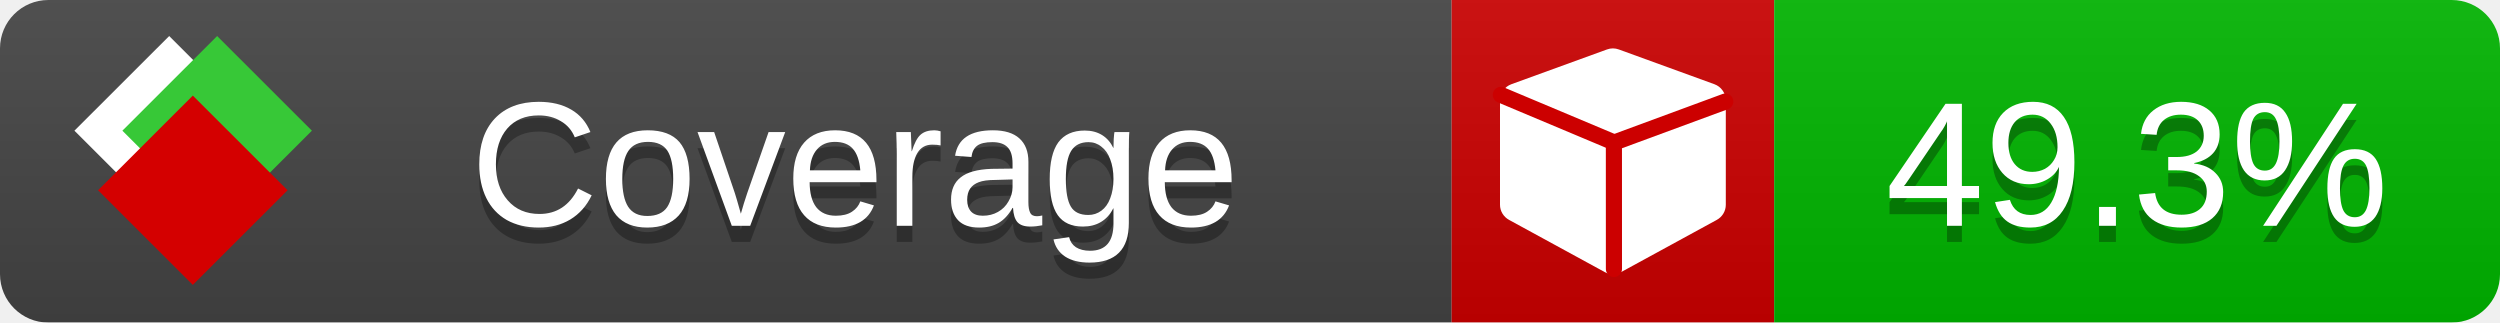
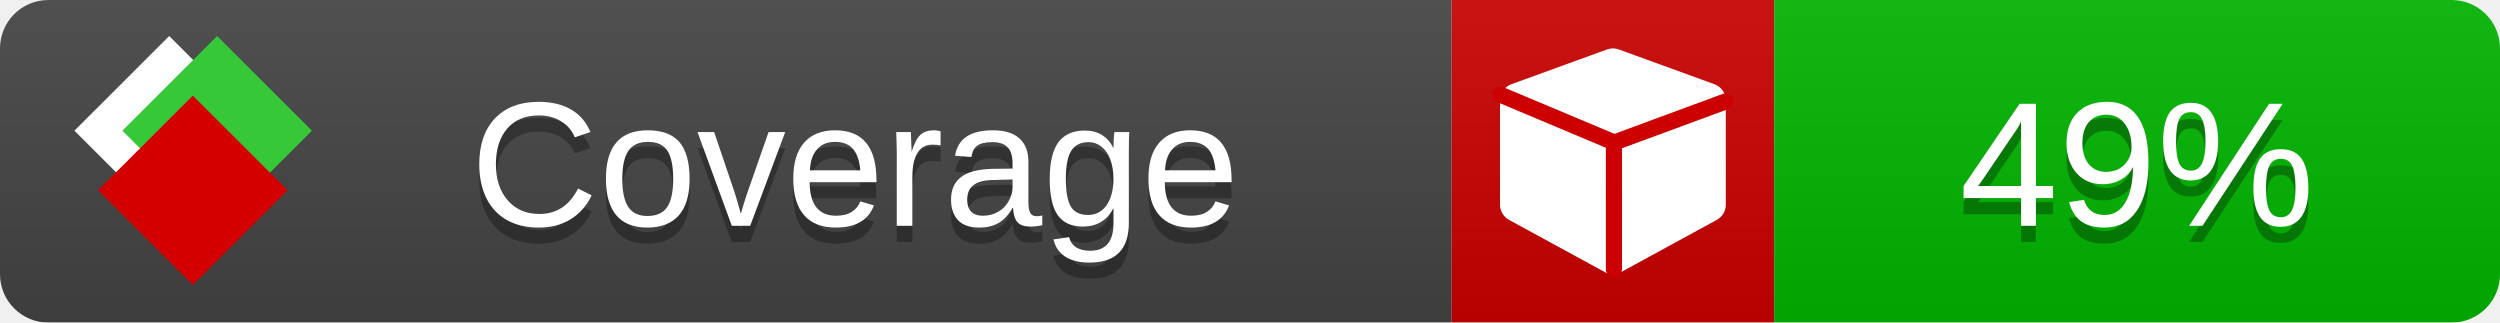
<svg xmlns="http://www.w3.org/2000/svg" xmlns:xlink="http://www.w3.org/1999/xlink" width="155" height="20">
  <style type="text/css">
          
            @keyframes fade1 {
                0% { visibility: visible; opacity: 1; }
               23% { visibility: visible; opacity: 1; }
               25% { visibility: hidden; opacity: 0; }
               48% { visibility: hidden; opacity: 0; }
               50% { visibility: hidden; opacity: 0; }
               73% { visibility: hidden; opacity: 0; }
               75% { visibility: hidden; opacity: 0; }
               98% { visibility: hidden; opacity: 0; }
              100% { visibility: visible; opacity: 1; }
            }
            @keyframes fade2 {
                0% { visibility: hidden; opacity: 0; }
               23% { visibility: hidden; opacity: 0; }
               25% { visibility: visible; opacity: 1; }
               48% { visibility: visible; opacity: 1; }
               50% { visibility: hidden; opacity: 0; }
               73% { visibility: hidden; opacity: 0; }
               75% { visibility: hidden; opacity: 0; }
               98% { visibility: hidden; opacity: 0; }
              100% { visibility: hidden; opacity: 0; }
            }
            @keyframes fade3 {
                0% { visibility: hidden; opacity: 0; }
               23% { visibility: hidden; opacity: 0; }
               25% { visibility: hidden; opacity: 0; }
               48% { visibility: hidden; opacity: 0; }
               50% { visibility: visible; opacity: 1; }
               73% { visibility: visible; opacity: 1; }
               75% { visibility: hidden; opacity: 0; }
               98% { visibility: hidden; opacity: 0; }
              100% { visibility: hidden; opacity: 0; }
            }
            @keyframes fade4 {
                0% { visibility: hidden; opacity: 0; }
               23% { visibility: hidden; opacity: 0; }
               25% { visibility: hidden; opacity: 0; }
               48% { visibility: hidden; opacity: 0; }
               50% { visibility: hidden; opacity: 0; }
               73% { visibility: hidden; opacity: 0; }
               75% { visibility: visible; opacity: 1; }
               98% { visibility: visible; opacity: 1; }
              100% { visibility: hidden; opacity: 0; }
            }
            .linecoverage {
                animation-duration: 15s;
                animation-name: fade1;
                animation-iteration-count: infinite;
            }
            .branchcoverage {
                animation-duration: 15s;
                animation-name: fade2;
                animation-iteration-count: infinite;
            }
            .methodcoverage {
                animation-duration: 15s;
                animation-name: fade3;
                animation-iteration-count: infinite;
            }
            .fullmethodcoverage {
                animation-duration: 15s;
                animation-name: fade4;
                animation-iteration-count: infinite;
            }
          
    </style>
  <defs>
    <linearGradient id="gradient" x2="0" y2="100%">
      <stop offset="0" stop-color="#bbb" stop-opacity=".1" />
      <stop offset="1" stop-opacity=".1" />
    </linearGradient>
    <linearGradient id="c">
      <stop offset="0" stop-color="#d40000" />
      <stop offset="1" stop-color="#ff2a2a" />
    </linearGradient>
    <linearGradient id="a">
      <stop offset="0" stop-color="#e0e0de" />
      <stop offset="1" stop-color="#fff" />
    </linearGradient>
    <linearGradient id="b">
      <stop offset="0" stop-color="#37c837" />
      <stop offset="1" stop-color="#217821" />
    </linearGradient>
    <linearGradient xlink:href="#a" id="e" x1="106.44" x2="69.96" y1="-11.96" y2="-46.84" gradientTransform="matrix(-.8426 -.00045 -.00045 -.8426 -94.27 -75.82)" gradientUnits="userSpaceOnUse" />
    <linearGradient xlink:href="#b" id="f" x1="56.19" x2="77.97" y1="-23.45" y2="10.62" gradientTransform="matrix(.8426 .00045 .00045 .8426 94.27 75.82)" gradientUnits="userSpaceOnUse" />
    <linearGradient xlink:href="#c" id="g" x1="79.98" x2="132.9" y1="10.79" y2="10.79" gradientTransform="matrix(.8426 .00045 .00045 .8426 94.27 75.82)" gradientUnits="userSpaceOnUse" />
    <mask id="mask">
      <rect width="155" height="20" rx="3" fill="#fff" />
    </mask>
    <g id="icon" transform="matrix(.04486 0 0 .04481 -.48 -.63)">
      <rect width="52.92" height="52.92" x="-109.72" y="-27.13" fill="url(#e)" transform="rotate(-135)" />
      <rect width="52.92" height="52.92" x="70.19" y="-39.18" fill="url(#f)" transform="rotate(45)" />
      <rect width="52.92" height="52.92" x="80.05" y="-15.74" fill="url(#g)" transform="rotate(45)" />
    </g>
  </defs>
  <g mask="url(#mask)">
    <rect x="0" y="0" width="90" height="20" fill="#444" />
    <rect x="90" y="0" width="20" height="20" fill="#c00" />
    <rect x="110" y="0" width="45" height="20" fill="#00B600" />
    <rect x="0" y="0" width="155" height="20" fill="url(#gradient)" />
  </g>
  <g>
    <path class="" fill="#fff" d="m 107,6.231 v 6.462 c 0,0.196 -0.051,0.379 -0.151,0.547 -0.101,0.168 -0.238,0.3 -0.412,0.395 l -5.923,3.231 c -0.157,0.09 -0.328,0.135 -0.513,0.135 -0.185,0 -0.356,-0.045 -0.513,-0.135 l -5.923,-3.231 C 93.39,13.539 93.252,13.407 93.151,13.239 93.05,13.071 93,12.889 93,12.692 v -6.462 c 0,-0.224 0.065,-0.429 0.194,-0.614 0.129,-0.185 0.3,-0.317 0.513,-0.395 l 5.923,-2.154 c 0.123,-0.045 0.247,-0.067 0.37,-0.067 0.123,0 0.247,0.022 0.37,0.067 l 5.923,2.154 c 0.213,0.079 0.384,0.21 0.513,0.395 0.129,0.185 0.194,0.39 0.194,0.614 z" />
    <path class="" style="fill:none;stroke:#cc0000;stroke-width:1;stroke-linecap:round;stroke-dasharray:none;stroke-opacity:1" d="m 100.064,16.677 -0.002,-7.833 6.906,-2.547" />
    <path class="" style="fill:none;stroke:#cc0000;stroke-width:1;stroke-linecap:round;stroke-dasharray:none;stroke-opacity:1" d="M 99.914,8.765 93.052,5.882" />
  </g>
  <g fill="#fff" text-anchor="middle" font-family="Verdana,Arial,Geneva,sans-serif" font-size="11">
    <a xlink:href="https://github.com/danielpalme/ReportGenerator" target="_top">
      <use xlink:href="#icon" transform="translate(3,1) scale(3.5)" />
    </a>
    <text x="53" y="15" fill="#010101" fill-opacity=".3">Coverage</text>
    <text x="53" y="14" fill="#fff">Coverage</text>
-     <text class="" x="132.5" y="15" fill="#010101" fill-opacity=".3">49.3%</text>
-     <text class="" x="132.5" y="14">49.3%</text>
+     <text class="" x="132.5" y="15" fill="#010101" fill-opacity=".3">49%</text>
+     <text class="" x="132.5" y="14">49%</text>
  </g>
  <g>
    <rect class="" x="90" y="0" width="65" height="20" fill-opacity="0" />
  </g>
</svg>
